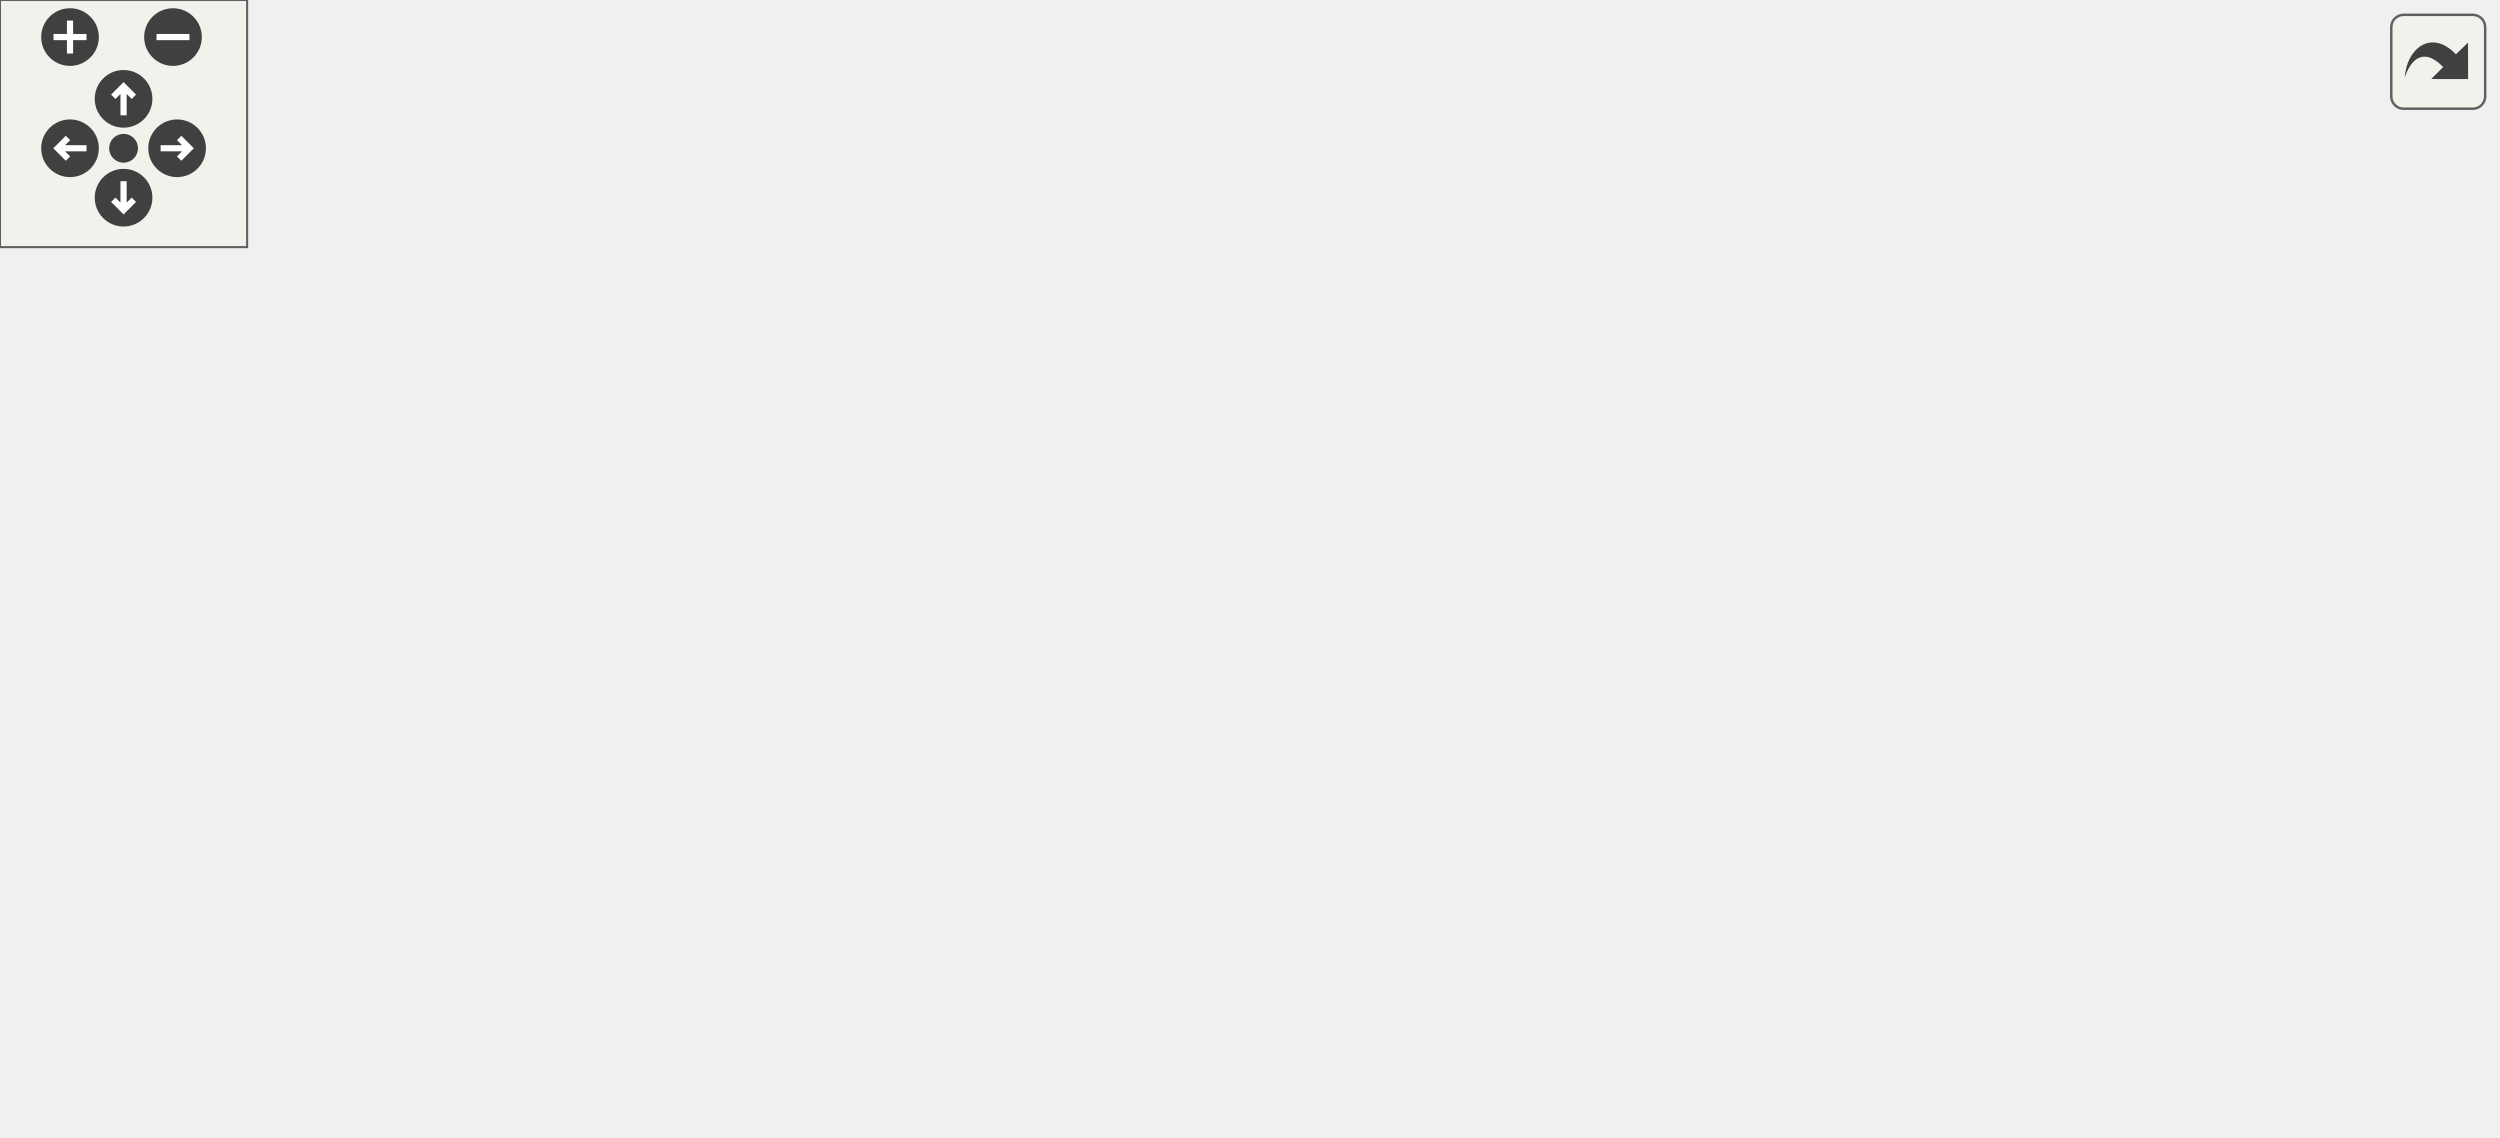
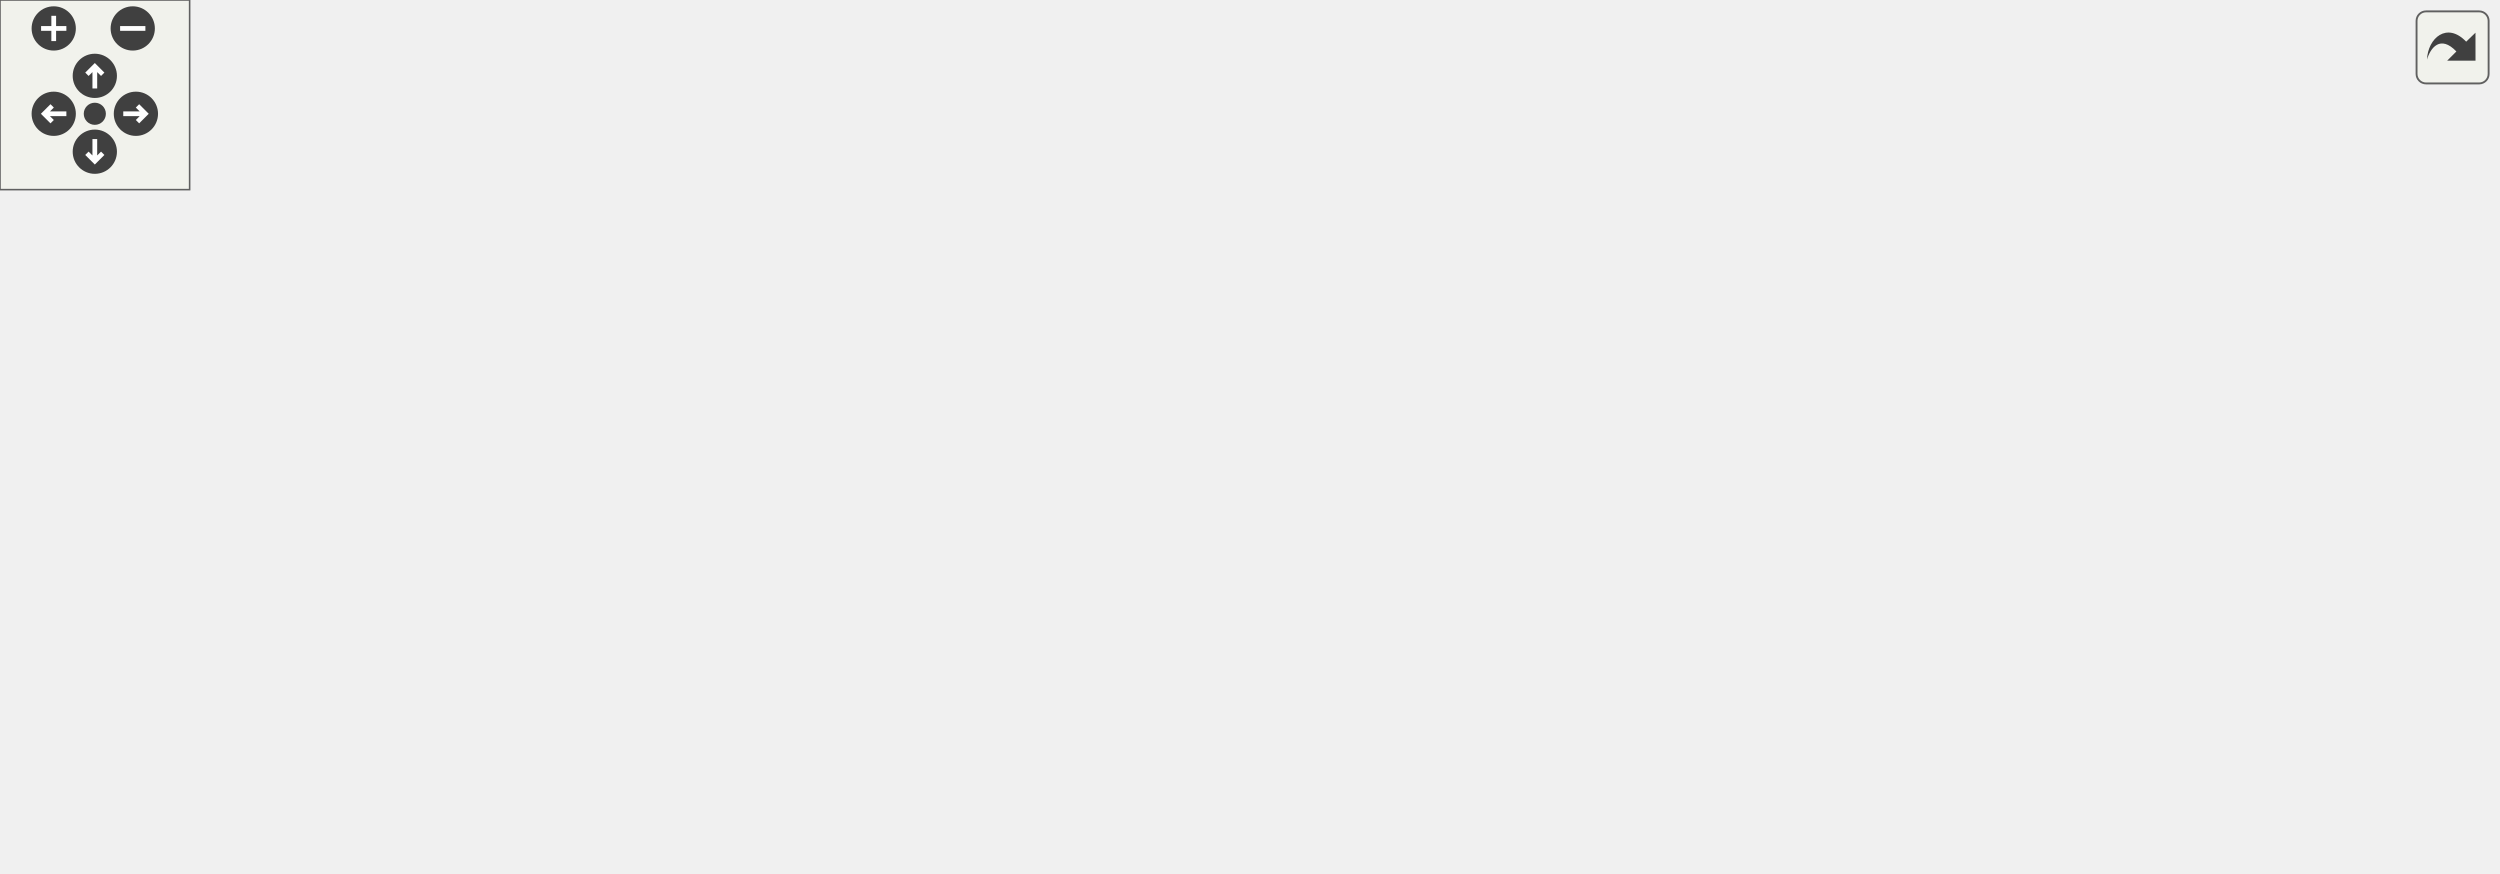
<svg xmlns="http://www.w3.org/2000/svg" xmlns:xlink="http://www.w3.org/1999/xlink" id="main" version="1.1" xml:space="preserve">
  <style type="text/css">
.edge:hover path { stroke: red; }
.edge:hover polygon { stroke: red; fill: red; }
</style>
  <defs>
    <circle id="rim" cx="0" cy="0" r="7" />
    <circle id="rim2" cx="0" cy="0" r="3.5" />
    <g id="zoomPlus">
      <use xlink:href="#rim" fill="#404040">
        <set attributeName="fill" to="#808080" begin="zoomplus.mouseover" end="zoomplus.mouseout" />
      </use>
      <path d="M-4,0h8M0,-4v8" fill="none" stroke="white" stroke-width="1.5" pointer-events="none" />
    </g>
    <g id="zoomMin">
      <use xlink:href="#rim" fill="#404040">
        <set attributeName="fill" to="#808080" begin="zoomminus.mouseover" end="zoomminus.mouseout" />
      </use>
      <path d="M-4,0h8" fill="none" stroke="white" stroke-width="1.5" pointer-events="none" />
    </g>
    <g id="dirArrow">
      <path fill="none" stroke="white" stroke-width="1.5" d="M0,-3.0v7 M-2.5,-0.5L0,-3.0L2.5,-0.5" />
    </g>
    <g id="resetDef">
      <use xlink:href="#rim2" fill="#404040">
        <set attributeName="fill" to="#808080" begin="reset.mouseover" end="reset.mouseout" />
      </use>
    </g>
  </defs>
  <svg id="graph" class="graph">
    <g id="viewport">
      <g id="node1" class="node">
        <g id="a_node1">
          <a xlink:title="A unique sorted associative container that maps keys to values.">
            <polygon fill="#bfbfbf" stroke="black" points="0,-113 0,-154 122,-154 122,-113 0,-113" />
            <text text-anchor="start" x="8" y="-142" font-family="Helvetica" font-size="10.00">CDPL::Util::Map&lt; Key,</text>
            <text text-anchor="start" x="8" y="-131" font-family="Helvetica" font-size="10.00"> Value, AllowDefValues,</text>
            <text text-anchor="middle" x="61" y="-120" font-family="Helvetica" font-size="10.00"> KeyCompFunc &gt;</text>
          </a>
        </g>
      </g>
      <g id="node2" class="node">
        <g id="a_node2">
          <a xlink:href="classCDPL_1_1Util_1_1Map.html" target="_top" xlink:title=" ">
            <polygon fill="none" stroke="black" points="260,-185.5 260,-215.5 397,-215.5 397,-185.5 260,-185.5" />
            <text text-anchor="start" x="268" y="-203.5" font-family="Helvetica" font-size="10.00">CDPL::Util::Map&lt; unsigned</text>
            <text text-anchor="middle" x="328.5" y="-192.5" font-family="Helvetica" font-size="10.00"> int, double, true &gt;</text>
          </a>
        </g>
      </g>
      <g id="edge1" class="edge">
        <path fill="none" stroke="orange" stroke-dasharray="5,2" d="M128.49,-157.12C132.37,-158.31 136.23,-159.45 140,-160.5 179.28,-171.44 223.9,-181.07 259.76,-188.14" />
        <polygon fill="orange" stroke="orange" points="129.42,-153.75 118.83,-154.08 127.31,-160.42 129.42,-153.75" />
        <text text-anchor="start" x="140" y="-197.5" font-family="Helvetica" font-size="10.00"> &lt; unsigned int, double,</text>
        <text text-anchor="middle" x="191" y="-186.5" font-family="Helvetica" font-size="10.00"> true &gt;</text>
      </g>
      <g id="node4" class="node">
        <g id="a_node4">
          <a xlink:href="classCDPL_1_1Util_1_1Map.html" target="_top" xlink:title=" ">
            <polygon fill="none" stroke="black" points="273,-136.5 273,-166.5 384,-166.5 384,-136.5 273,-136.5" />
            <text text-anchor="start" x="281" y="-154.5" font-family="Helvetica" font-size="10.00">CDPL::Util::Map&lt; std</text>
            <text text-anchor="middle" x="328.5" y="-143.5" font-family="Helvetica" font-size="10.00">::size_t, double &gt;</text>
          </a>
        </g>
      </g>
      <g id="edge3" class="edge">
        <path fill="none" stroke="orange" stroke-dasharray="5,2" d="M132.31,-138.27C176.33,-141.25 232.23,-145.04 272.91,-147.8" />
        <polygon fill="orange" stroke="orange" points="132.46,-134.77 122.25,-137.58 131.99,-141.75 132.46,-134.77" />
        <text text-anchor="middle" x="191" y="-148.5" font-family="Helvetica" font-size="10.00"> &lt; std::size_t, double &gt;</text>
      </g>
      <g id="node5" class="node">
        <g id="a_node5">
          <a xlink:href="classCDPL_1_1Util_1_1Map.html" target="_top" xlink:title=" ">
            <polygon fill="none" stroke="black" points="273,-87.5 273,-117.5 384,-117.5 384,-87.5 273,-87.5" />
            <text text-anchor="start" x="281" y="-105.5" font-family="Helvetica" font-size="10.00">CDPL::Util::Map&lt; std</text>
            <text text-anchor="middle" x="328.5" y="-94.5" font-family="Helvetica" font-size="10.00">::size_t, Color &gt;</text>
          </a>
        </g>
      </g>
      <g id="edge4" class="edge">
        <path fill="none" stroke="orange" stroke-dasharray="5,2" d="M132.23,-124.44C134.85,-124.12 137.45,-123.81 140,-123.5 184.72,-118.13 235.49,-112.47 272.91,-108.38" />
        <polygon fill="orange" stroke="orange" points="131.53,-121 122.03,-125.71 132.39,-127.95 131.53,-121" />
        <text text-anchor="middle" x="191" y="-126.5" font-family="Helvetica" font-size="10.00"> &lt; std::size_t, Color &gt;</text>
      </g>
-       <g id="node7" class="node">
-         <g id="a_node7">
+       <g id="node9" class="node">
+         <g id="a_node9">
          <a xlink:href="classCDPL_1_1Util_1_1Map.html" target="_top" xlink:title=" ">
            <polygon fill="none" stroke="black" points="260,-38.5 260,-68.5 397,-68.5 397,-38.5 260,-38.5" />
            <text text-anchor="start" x="268" y="-56.5" font-family="Helvetica" font-size="10.00">CDPL::Util::Map&lt; unsigned</text>
            <text text-anchor="middle" x="328.5" y="-45.5" font-family="Helvetica" font-size="10.00"> int, std::size_t, true &gt;</text>
          </a>
        </g>
      </g>
-       <g id="edge6" class="edge">
+       <g id="edge8" class="edge">
        <path fill="none" stroke="orange" stroke-dasharray="5,2" d="M97.99,-107.37C110.72,-99.23 125.49,-90.97 140,-85.5 178.32,-71.06 223.51,-63.1 259.92,-58.73" />
        <polygon fill="orange" stroke="orange" points="95.95,-104.52 89.53,-112.95 99.81,-110.37 95.95,-104.52" />
        <text text-anchor="start" x="149" y="-99.5" font-family="Helvetica" font-size="10.00"> &lt; unsigned int, std</text>
        <text text-anchor="middle" x="191" y="-88.5" font-family="Helvetica" font-size="10.00">::size_t, true &gt;</text>
      </g>
      <g id="node3" class="node">
        <g id="a_node3">
          <a xlink:href="classCDPL_1_1MolProp_1_1MassComposition.html" target="_top" xlink:title="A data type for the storage of mass percent compositions of chemical compounds.">
            <polygon fill="none" stroke="black" points="435,-191 435,-210 605,-210 605,-191 435,-191" />
            <text text-anchor="middle" x="520" y="-198" font-family="Helvetica" font-size="10.00">CDPL::MolProp::MassComposition</text>
          </a>
        </g>
      </g>
      <g id="edge2" class="edge">
        <path fill="none" stroke="midnightblue" d="M407.27,-200.5C416.36,-200.5 425.67,-200.5 434.84,-200.5" />
        <polygon fill="midnightblue" stroke="midnightblue" points="407.11,-197 397.11,-200.5 407.11,-204 407.11,-197" />
      </g>
      <g id="node6" class="node">
        <g id="a_node6">
          <a xlink:href="classCDPL_1_1Vis_1_1ColorTable.html" target="_top" xlink:title="A container for the storage and lookup of Vis::Color objects that are associated with a numeric ident...">
            <polygon fill="none" stroke="black" points="462,-93 462,-112 578,-112 578,-93 462,-93" />
            <text text-anchor="middle" x="520" y="-100" font-family="Helvetica" font-size="10.00">CDPL::Vis::ColorTable</text>
          </a>
        </g>
      </g>
      <g id="edge5" class="edge">
        <path fill="none" stroke="midnightblue" d="M394.28,-102.5C416.22,-102.5 440.56,-102.5 461.86,-102.5" />
        <polygon fill="midnightblue" stroke="midnightblue" points="394.06,-99 384.06,-102.5 394.06,-106 394.06,-99" />
      </g>
+       <g id="node7" class="node">
+         <g id="a_node7">
+           <a xlink:href="classCDPL_1_1Vis_1_1DefaultAtomColorTable.html" target="_top" xlink:title="Provides default colors for the element dependent coloring of atom labels in 2D depictions of chemica...">
+             <polygon fill="none" stroke="black" points="643,-111.5 643,-141.5 790,-141.5 790,-111.5 643,-111.5" />
+             <text text-anchor="start" x="651" y="-129.5" font-family="Helvetica" font-size="10.00">CDPL::Vis::DefaultAtomColor</text>
+             <text text-anchor="middle" x="716.5" y="-118.5" font-family="Helvetica" font-size="10.00">Table</text>
+           </a>
+         </g>
+       </g>
+       <g id="edge6" class="edge">
+         <path fill="none" stroke="midnightblue" d="M588.24,-110.8C605.87,-112.97 624.97,-115.33 642.87,-117.54" />
+         <polygon fill="midnightblue" stroke="midnightblue" points="588.4,-107.29 578.04,-109.54 587.54,-114.24 588.4,-107.29" />
+       </g>
      <g id="node8" class="node">
        <g id="a_node8">
+           <a xlink:href="classCDPL_1_1Vis_1_1DefaultFeatureColorTable.html" target="_top" xlink:title="Provides default colors for the type dependent coloring of chemical features in 3D visualizations of ...">
+             <polygon fill="none" stroke="black" points="649.5,-62.5 649.5,-92.5 783.5,-92.5 783.5,-62.5 649.5,-62.5" />
+             <text text-anchor="start" x="657.5" y="-80.5" font-family="Helvetica" font-size="10.00">CDPL::Vis::DefaultFeature</text>
+             <text text-anchor="middle" x="716.5" y="-69.5" font-family="Helvetica" font-size="10.00">ColorTable</text>
+           </a>
+         </g>
+       </g>
+       <g id="edge7" class="edge">
+         <path fill="none" stroke="midnightblue" d="M588.18,-93.86C607.93,-91.33 629.51,-88.55 649.21,-86.02" />
+         <polygon fill="midnightblue" stroke="midnightblue" points="587.51,-90.42 578.04,-95.17 588.41,-97.36 587.51,-90.42" />
+       </g>
+       <g id="node10" class="node">
+         <g id="a_node10">
          <a xlink:href="classCDPL_1_1MolProp_1_1ElementHistogram.html" target="_top" xlink:title="A data type for the storage of element histograms of chemical compounds.">
            <polygon fill="none" stroke="black" points="434,-50 434,-69 606,-69 606,-50 434,-50" />
            <text text-anchor="middle" x="520" y="-57" font-family="Helvetica" font-size="10.00">CDPL::MolProp::ElementHistogram</text>
          </a>
        </g>
      </g>
-       <g id="edge7" class="edge">
+       <g id="edge9" class="edge">
        <path fill="none" stroke="midnightblue" d="M407.29,-55.96C416.05,-56.24 425.01,-56.52 433.86,-56.8" />
        <polygon fill="midnightblue" stroke="midnightblue" points="407.22,-52.46 397.11,-55.64 407,-59.46 407.22,-52.46" />
      </g>
-       <g id="node9" class="node">
-         <g id="a_node9">
+       <g id="node11" class="node">
+         <g id="a_node11">
          <a xlink:href="classCDPL_1_1Pharm_1_1FeatureTypeHistogram.html" target="_top" xlink:title="A data type for the storage of feature type histograms of pharmacophores.">
            <polygon fill="none" stroke="black" points="451.5,-0.5 451.5,-30.5 588.5,-30.5 588.5,-0.5 451.5,-0.5" />
            <text text-anchor="start" x="459.5" y="-18.5" font-family="Helvetica" font-size="10.00">CDPL::Pharm::FeatureType</text>
            <text text-anchor="middle" x="520" y="-7.5" font-family="Helvetica" font-size="10.00">Histogram</text>
          </a>
        </g>
      </g>
-       <g id="edge8" class="edge">
+       <g id="edge10" class="edge">
        <path fill="none" stroke="midnightblue" d="M407.16,-37.93C421.84,-34.98 437.08,-31.93 451.41,-29.05" />
        <polygon fill="midnightblue" stroke="midnightblue" points="406.23,-34.54 397.11,-39.94 407.6,-41.41 406.23,-34.54" />
      </g>
    </g>
  </svg>
  <g id="navigator" transform="translate(0 0)" fill="#404254">
    <rect fill="#f2f5e9" fill-opacity="0.5" stroke="#606060" stroke-width=".5" x="0" y="0" width="60" height="60" />
    <use id="zoomplus" xlink:href="#zoomPlus" x="17" y="9" />
    <use id="zoomminus" xlink:href="#zoomMin" x="42" y="9" />
    <use id="reset" xlink:href="#resetDef" x="30" y="36" />
    <g id="arrowUp" xlink:href="#dirArrow" transform="translate(30 24)">
      <use xlink:href="#rim" fill="#404040">
        <set attributeName="fill" to="#808080" begin="arrowUp.mouseover" end="arrowUp.mouseout" />
      </use>
      <path fill="none" stroke="white" stroke-width="1.5" d="M0,-3.0v7 M-2.5,-0.5L0,-3.0L2.5,-0.5" />
    </g>
    <g id="arrowRight" xlink:href="#dirArrow" transform="rotate(90) translate(36 -43)">
      <use xlink:href="#rim" fill="#404040">
        <set attributeName="fill" to="#808080" begin="arrowRight.mouseover" end="arrowRight.mouseout" />
      </use>
      <path fill="none" stroke="white" stroke-width="1.5" d="M0,-3.0v7 M-2.5,-0.5L0,-3.0L2.5,-0.5" />
    </g>
    <g id="arrowDown" xlink:href="#dirArrow" transform="rotate(180) translate(-30 -48)">
      <use xlink:href="#rim" fill="#404040">
        <set attributeName="fill" to="#808080" begin="arrowDown.mouseover" end="arrowDown.mouseout" />
      </use>
      <path fill="none" stroke="white" stroke-width="1.5" d="M0,-3.0v7 M-2.5,-0.5L0,-3.0L2.5,-0.5" />
    </g>
    <g id="arrowLeft" xlink:href="#dirArrow" transform="rotate(270) translate(-36 17)">
      <use xlink:href="#rim" fill="#404040">
        <set attributeName="fill" to="#808080" begin="arrowLeft.mouseover" end="arrowLeft.mouseout" />
      </use>
      <path fill="none" stroke="white" stroke-width="1.5" d="M0,-3.0v7 M-2.5,-0.5L0,-3.0L2.5,-0.5" />
    </g>
  </g>
  <svg viewBox="0 0 15 15" width="100%" height="30px" preserveAspectRatio="xMaxYMin meet">
    <g id="arrow_out" transform="scale(0.3 0.3)">
      <a xlink:href="classCDPL_1_1Util_1_1Map__inherit__graph_org.svg" target="_base">
        <rect id="button" ry="5" rx="5" y="6" x="6" height="38" width="38" fill="#f2f5e9" fill-opacity="0.5" stroke="#606060" stroke-width="1.0" />
        <path id="arrow" d="M 11.5,31.437 C 11.94,20.098 22.043,11.323 32.159,21.979 L 37.069,17.246 C 37.069,17.246 37.088,32 37.088,32 L 22.16,31.978 C 22.16,31.978 26.998,27.14 26.998,27.14 C 18.529,18.264 13.292,25.23 11.5,31.437 z" style="fill:#404040;" />
      </a>
    </g>
  </svg>
</svg>
